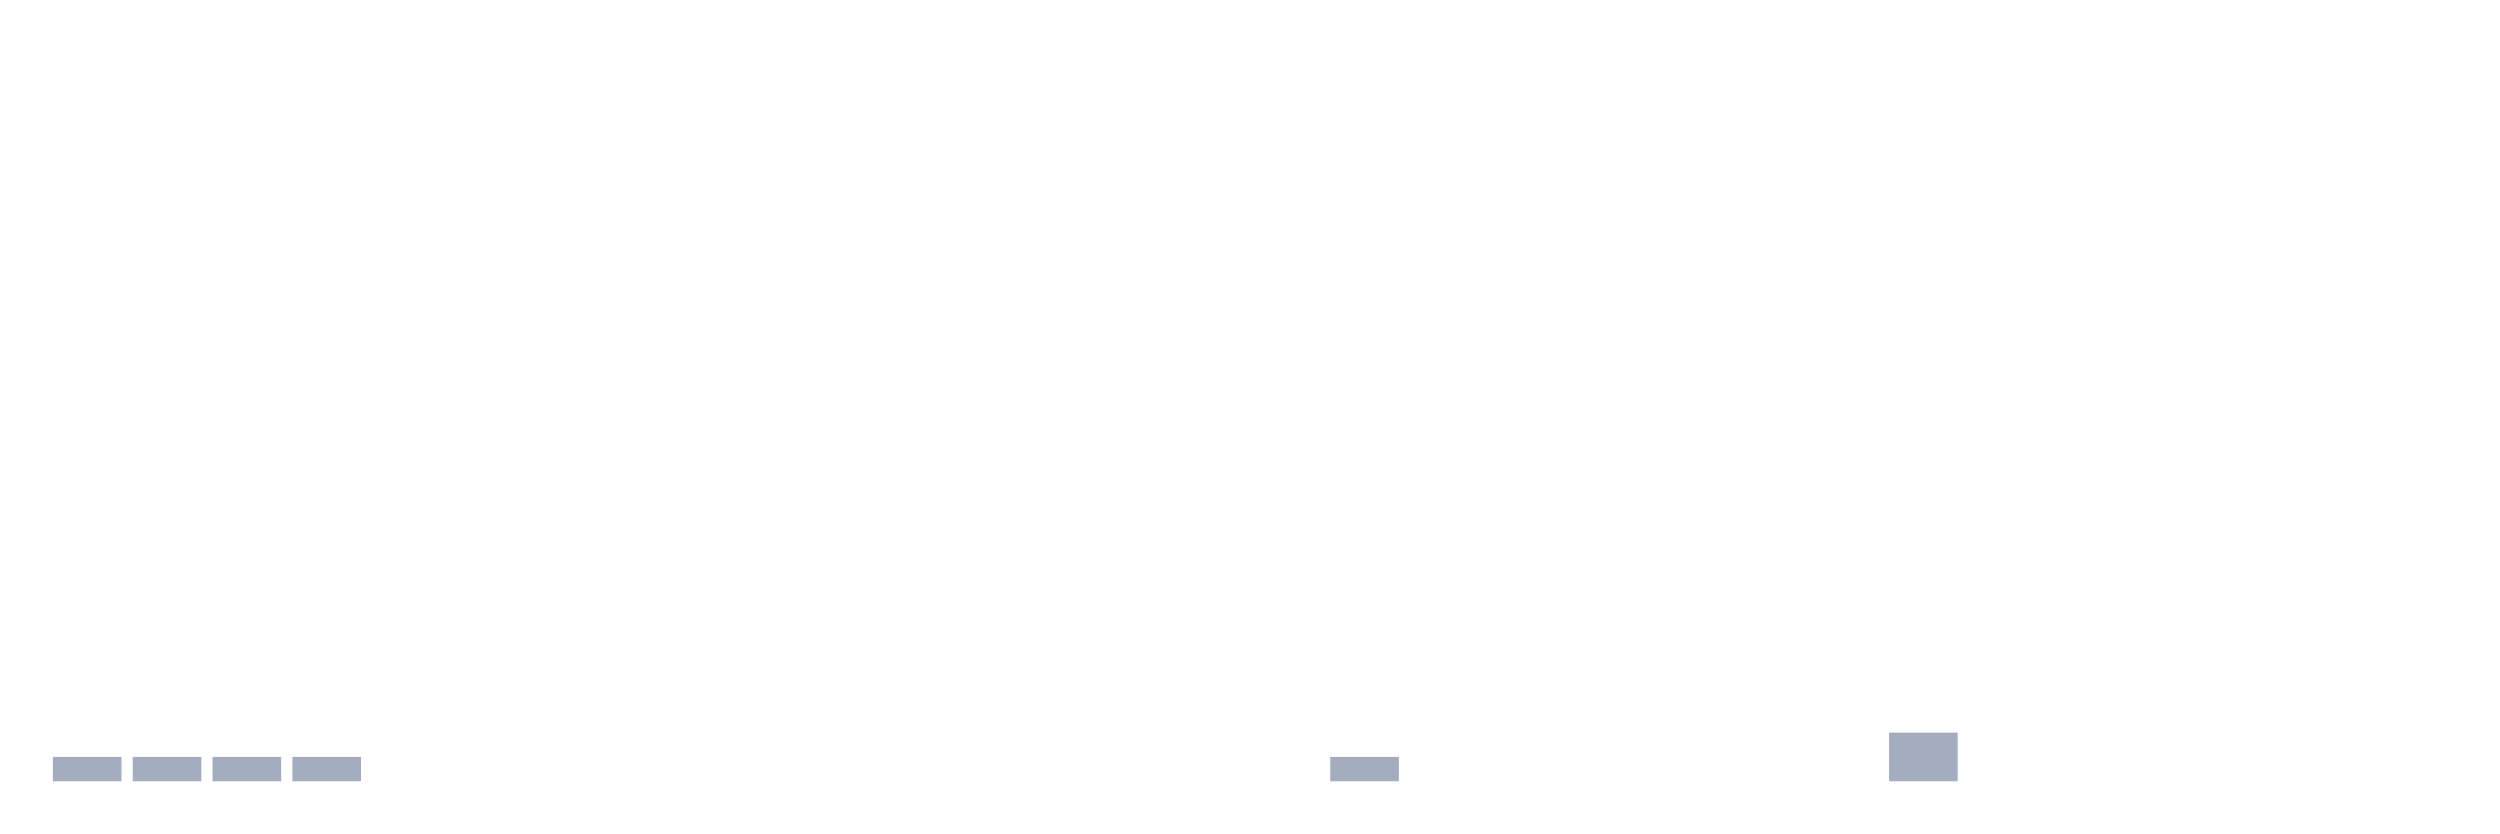
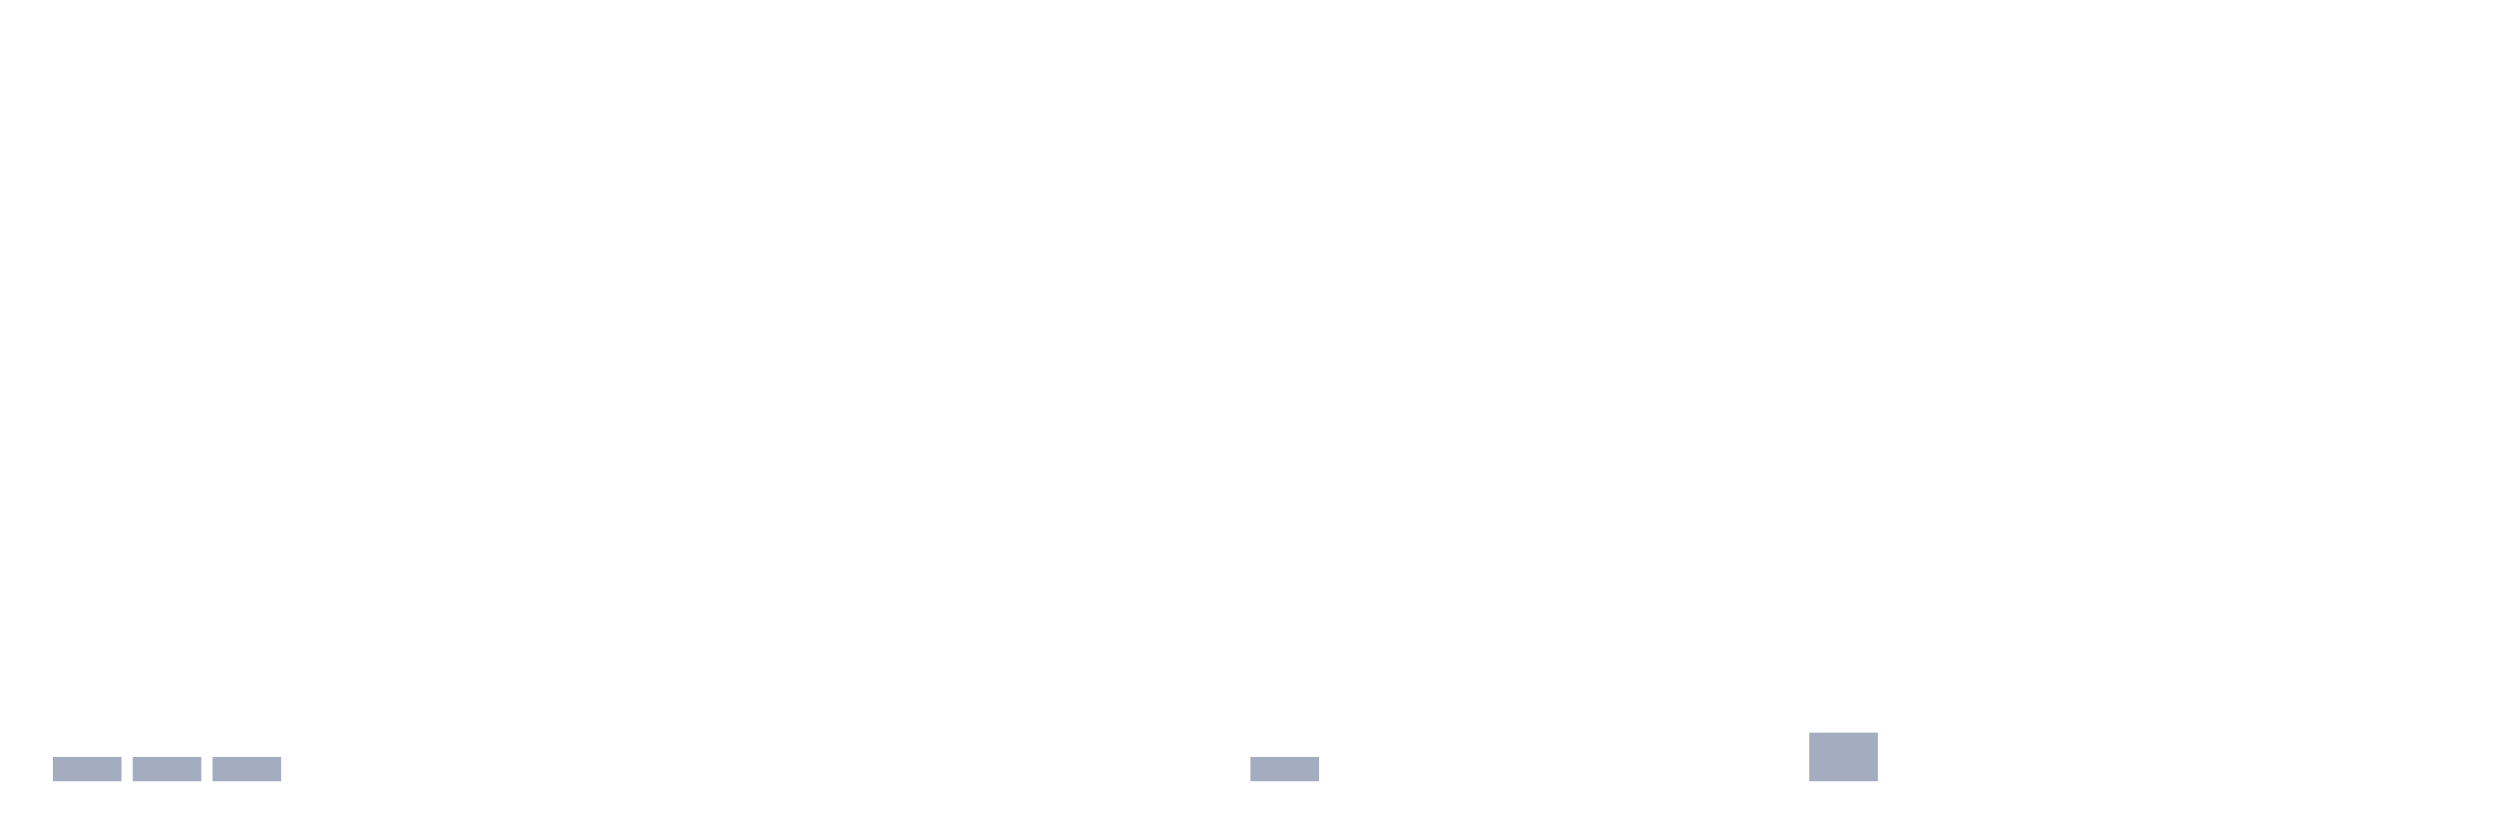
<svg xmlns="http://www.w3.org/2000/svg" viewBox="0 0 480 160">
  <g transform="translate(10,10)">
    <rect class="bar" x="0.153" width="13.175" y="135.333" height="4.667" fill="rgb(164,173,192)" />
    <rect class="bar" x="15.482" width="13.175" y="135.333" height="4.667" fill="rgb(164,173,192)" />
    <rect class="bar" x="30.81" width="13.175" y="135.333" height="4.667" fill="rgb(164,173,192)" />
-     <rect class="bar" x="46.138" width="13.175" y="135.333" height="4.667" fill="rgb(164,173,192)" />
+     <rect class="bar" x="46.138" width="13.175" y="140" height="0" fill="rgb(164,173,192)" />
    <rect class="bar" x="61.466" width="13.175" y="140" height="0" fill="rgb(164,173,192)" />
    <rect class="bar" x="76.794" width="13.175" y="140" height="0" fill="rgb(164,173,192)" />
    <rect class="bar" x="92.123" width="13.175" y="140" height="0" fill="rgb(164,173,192)" />
    <rect class="bar" x="107.451" width="13.175" y="140" height="0" fill="rgb(164,173,192)" />
    <rect class="bar" x="122.779" width="13.175" y="140" height="0" fill="rgb(164,173,192)" />
    <rect class="bar" x="138.107" width="13.175" y="140" height="0" fill="rgb(164,173,192)" />
    <rect class="bar" x="153.436" width="13.175" y="140" height="0" fill="rgb(164,173,192)" />
    <rect class="bar" x="168.764" width="13.175" y="140" height="0" fill="rgb(164,173,192)" />
    <rect class="bar" x="184.092" width="13.175" y="140" height="0" fill="rgb(164,173,192)" />
    <rect class="bar" x="199.42" width="13.175" y="140" height="0" fill="rgb(164,173,192)" />
    <rect class="bar" x="214.748" width="13.175" y="140" height="0" fill="rgb(164,173,192)" />
-     <rect class="bar" x="230.077" width="13.175" y="140" height="0" fill="rgb(164,173,192)" />
-     <rect class="bar" x="245.405" width="13.175" y="135.333" height="4.667" fill="rgb(164,173,192)" />
+     <rect class="bar" x="230.077" width="13.175" y="135.333" height="4.667" fill="rgb(164,173,192)" />
+     <rect class="bar" x="245.405" width="13.175" y="140" height="0" fill="rgb(164,173,192)" />
    <rect class="bar" x="260.733" width="13.175" y="140" height="0" fill="rgb(164,173,192)" />
    <rect class="bar" x="276.061" width="13.175" y="140" height="0" fill="rgb(164,173,192)" />
    <rect class="bar" x="291.39" width="13.175" y="140" height="0" fill="rgb(164,173,192)" />
    <rect class="bar" x="306.718" width="13.175" y="140" height="0" fill="rgb(164,173,192)" />
    <rect class="bar" x="322.046" width="13.175" y="140" height="0" fill="rgb(164,173,192)" />
-     <rect class="bar" x="337.374" width="13.175" y="140" height="0" fill="rgb(164,173,192)" />
-     <rect class="bar" x="352.702" width="13.175" y="130.667" height="9.333" fill="rgb(164,173,192)" />
+     <rect class="bar" x="337.374" width="13.175" y="130.667" height="9.333" fill="rgb(164,173,192)" />
+     <rect class="bar" x="352.702" width="13.175" y="140" height="0" fill="rgb(164,173,192)" />
    <rect class="bar" x="368.031" width="13.175" y="140" height="0" fill="rgb(164,173,192)" />
    <rect class="bar" x="383.359" width="13.175" y="140" height="0" fill="rgb(164,173,192)" />
    <rect class="bar" x="398.687" width="13.175" y="140" height="0" fill="rgb(164,173,192)" />
    <rect class="bar" x="414.015" width="13.175" y="140" height="0" fill="rgb(164,173,192)" />
    <rect class="bar" x="429.344" width="13.175" y="140" height="0" fill="rgb(164,173,192)" />
    <rect class="bar" x="444.672" width="13.175" y="140" height="0" fill="rgb(164,173,192)" />
  </g>
</svg>
